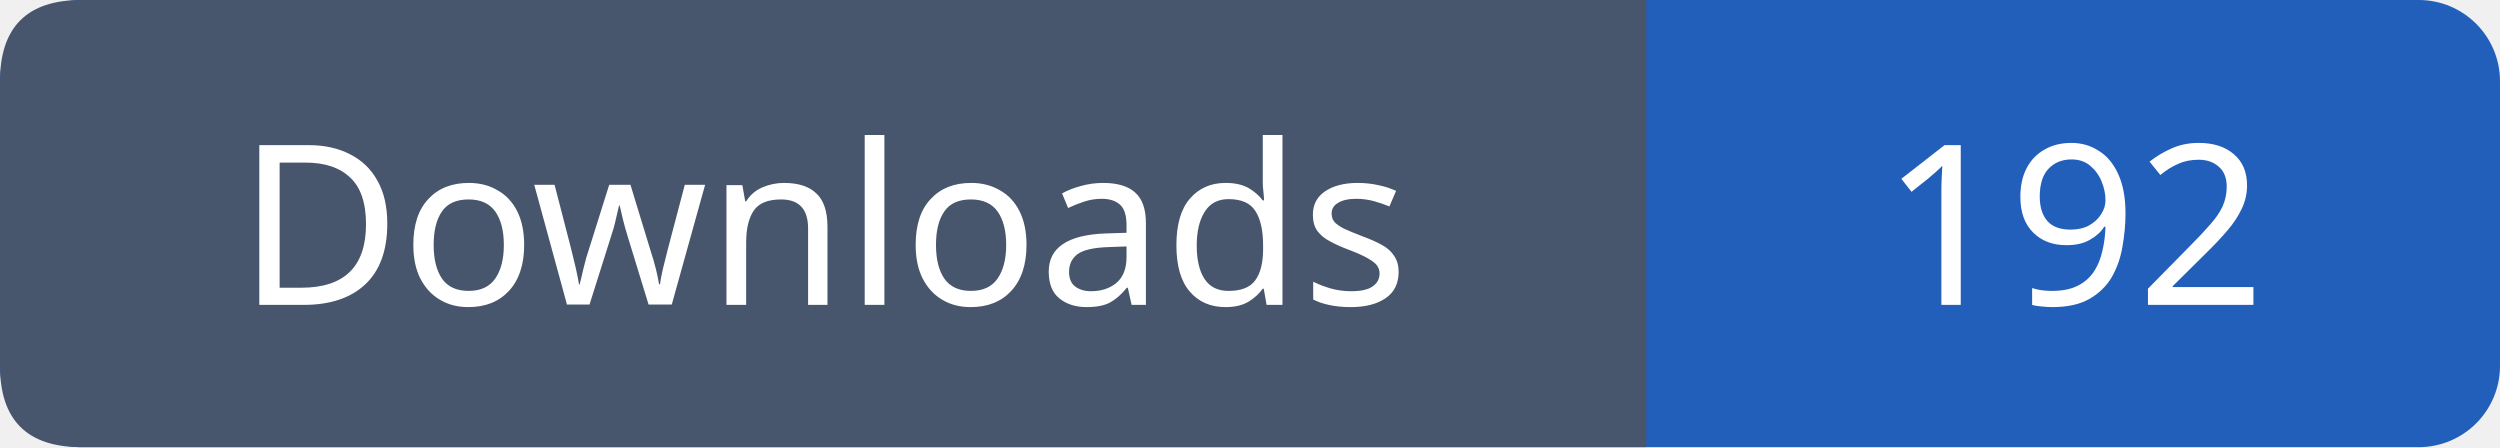
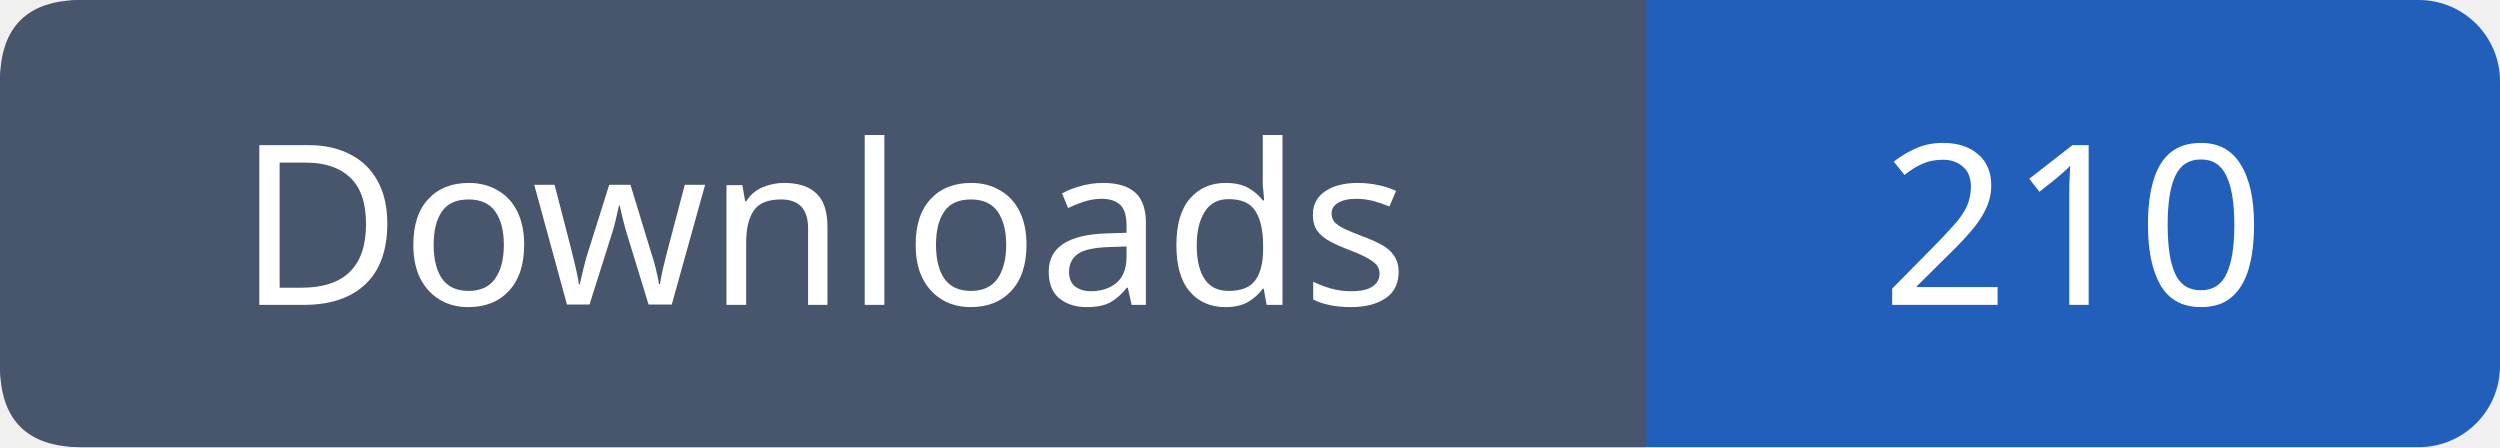
- <svg xmlns="http://www.w3.org/2000/svg" width="123" height="22" role="img" aria-label="Downloads: 192">
+ <svg xmlns="http://www.w3.org/2000/svg" width="123" height="22" role="img" aria-label="Downloads: 210">
  <rect width="123" height="22" rx="4" fill="#215fbb" />
  <path fill="#47566c" d="M4 0h77v22H4q-4 0-4-4V4q0-4 4-4" />
  <g font-family="Verdana,sans-serif" font-size="11" fill="white" text-anchor="middle">
    <text x="40.5" y="15">Downloads</text>
-     <text x="102.0" y="15">192</text>
+     <text x="102.0" y="15">210</text>
  </g>
</svg>
